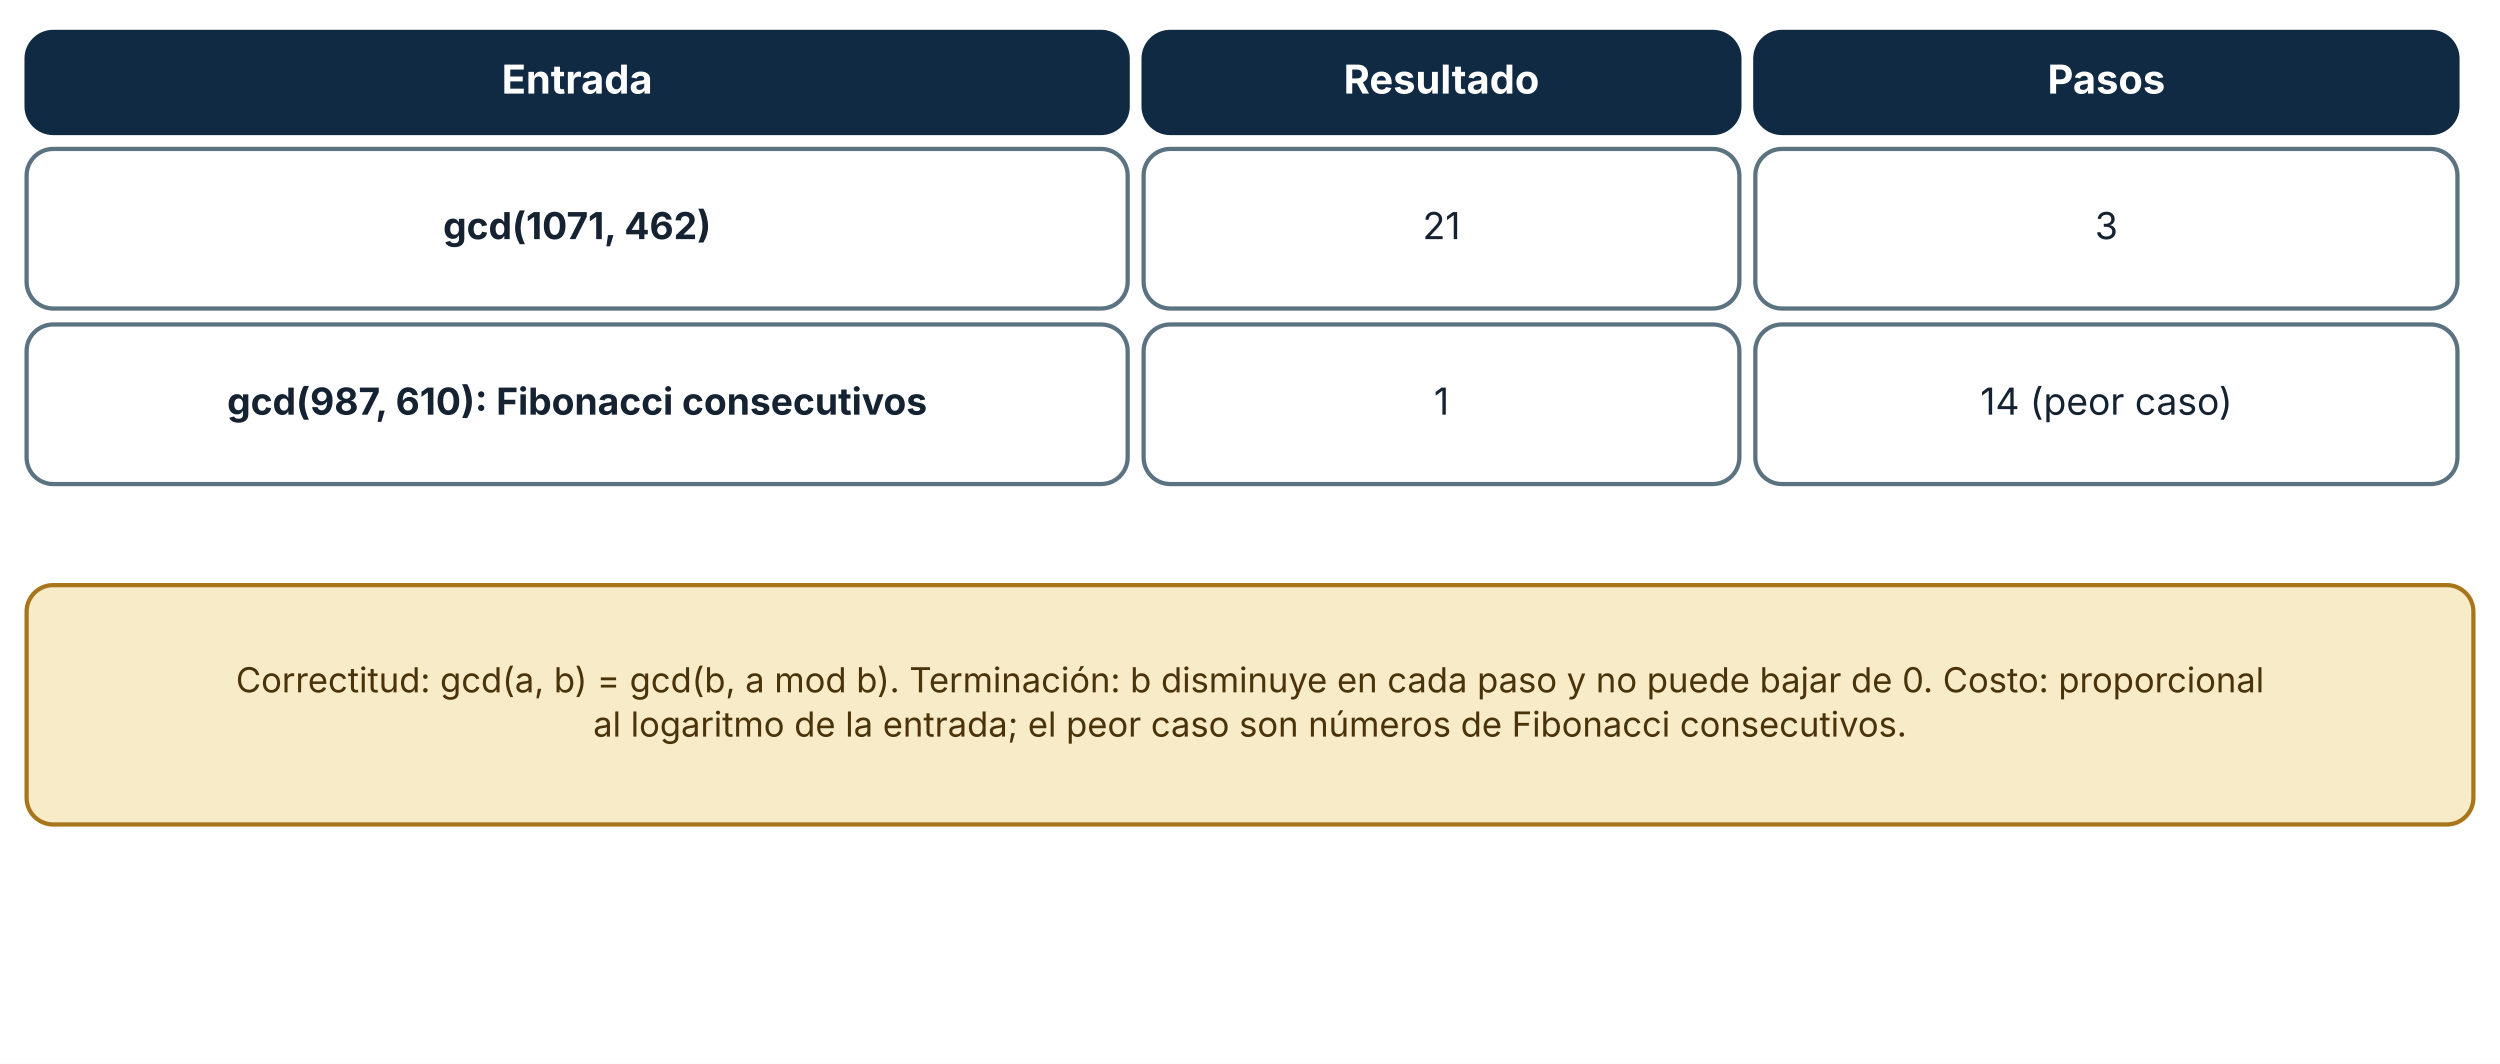
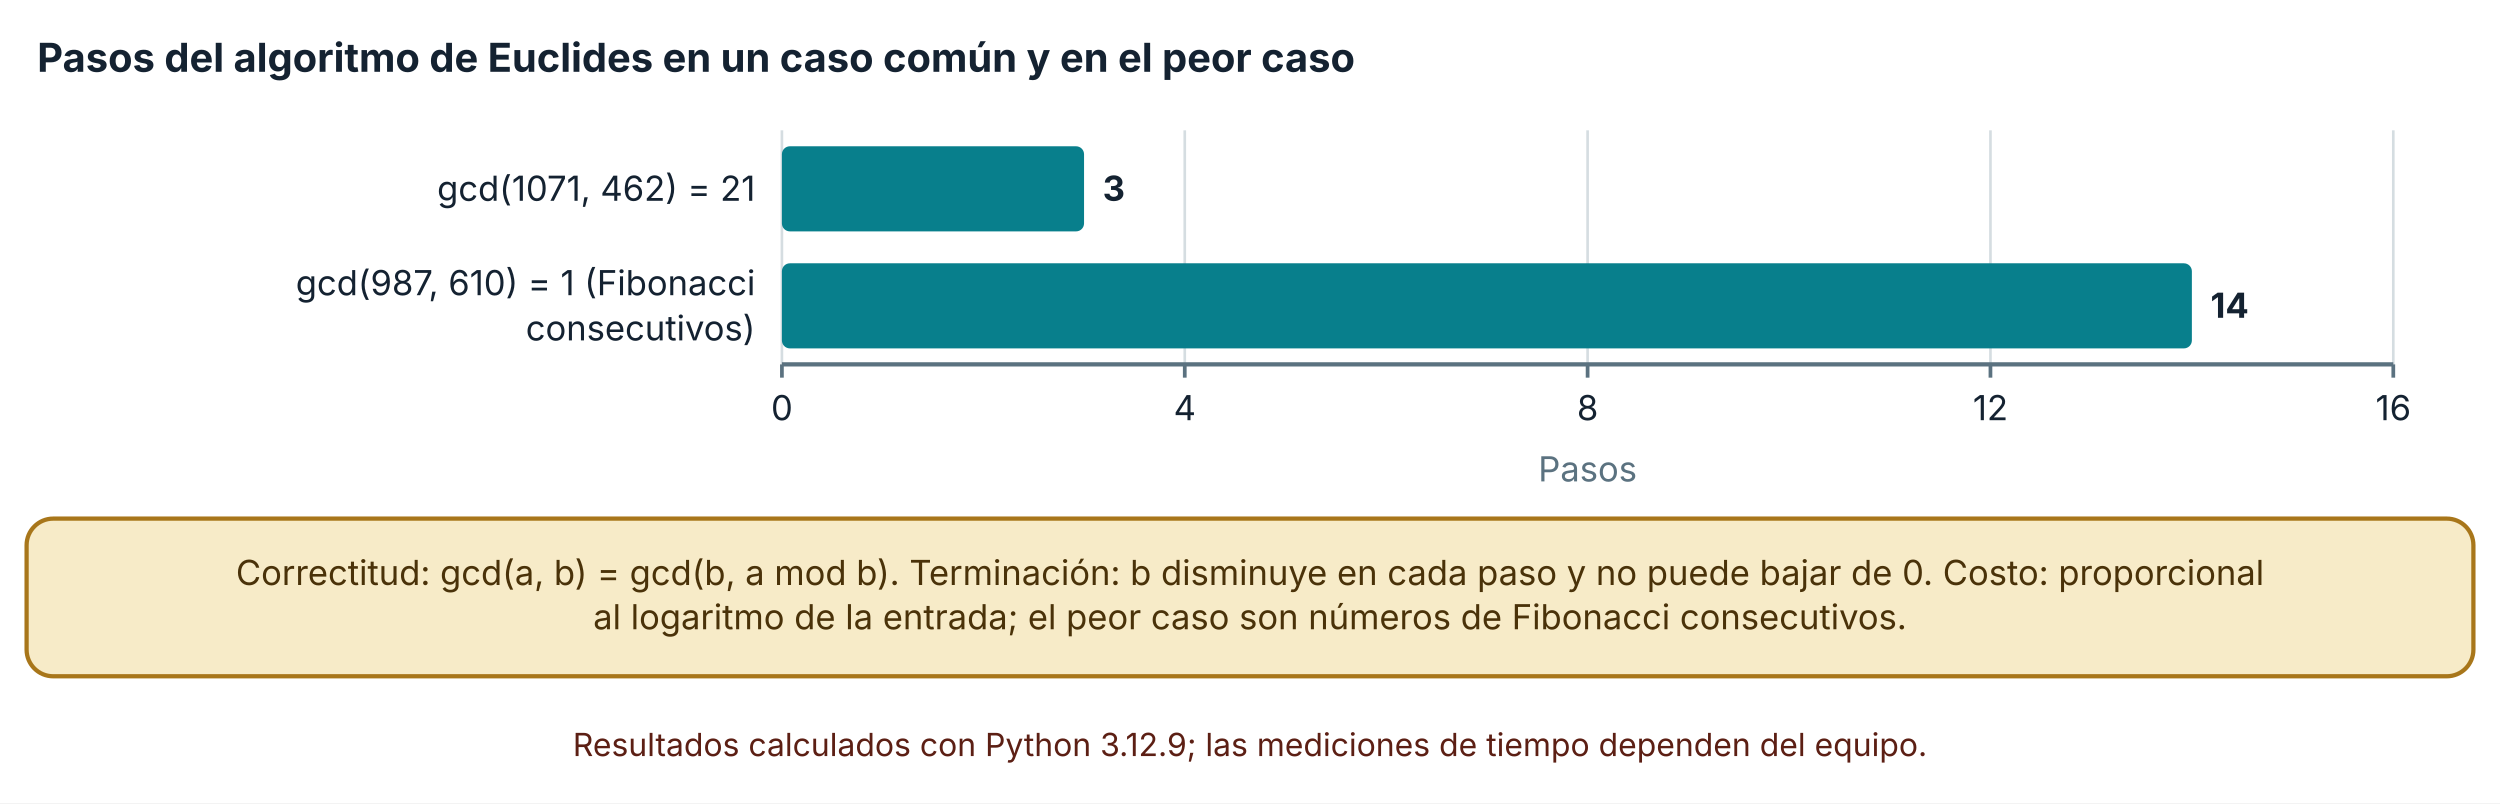
- <svg xmlns="http://www.w3.org/2000/svg" viewBox="0 0 940 400" width="940" height="400" role="img" aria-labelledby="t d" font-family="Inter, 'Segoe UI', system-ui, -apple-system, sans-serif">
+ <svg xmlns="http://www.w3.org/2000/svg" viewBox="0 0 940 302" width="940" height="302" role="img" aria-labelledby="t d" font-family="Inter, 'Segoe UI', system-ui, -apple-system, sans-serif">
  <defs>
    <marker id="arrow" viewBox="0 0 10 10" refX="9" refY="5" markerWidth="8" markerHeight="8" orient="auto-start-reverse">
      <path d="M0,0 L10,5 L0,10 z" fill="#32505f" />
    </marker>
    <marker id="arrow-coral" viewBox="0 0 10 10" refX="9" refY="5" markerWidth="8" markerHeight="8" orient="auto-start-reverse">
      <path d="M0,0 L10,5 L0,10 z" fill="#c0432f" />
    </marker>
  </defs>
-   <rect width="940" height="400" fill="#ffffff" />
-   <rect x="10" y="12" width="414" height="38" rx="10" fill="#102a43" stroke="#102a43" stroke-width="1.6" />
-   <text x="217" y="35.2" font-size="15" text-anchor="middle" font-weight="700" fill="#ffffff">
-     <tspan x="217" dy="0">Entrada</tspan>
+   <rect width="940" height="302" fill="#ffffff" />
+   <text x="14" y="27" font-size="15" text-anchor="start" font-weight="700" fill="#142231">
+     <tspan x="14" dy="0">Pasos del algoritmo de Euclides en un caso común y en el peor caso</tspan>
  </text>
-   <rect x="430" y="12" width="224" height="38" rx="10" fill="#102a43" stroke="#102a43" stroke-width="1.6" />
-   <text x="542" y="35.2" font-size="15" text-anchor="middle" font-weight="700" fill="#ffffff">
-     <tspan x="542" dy="0">Resultado</tspan>
+   <line x1="294" y1="49" x2="294" y2="137" stroke="#d5dde1" stroke-width="1" />
+   <line x1="294" y1="137" x2="294" y2="142" stroke="#5b7280" stroke-width="1.4" />
+   <text x="294" y="158" font-size="13" text-anchor="middle" font-weight="400" fill="#142231">
+     <tspan x="294" dy="0">0</tspan>
  </text>
-   <rect x="660" y="12" width="264" height="38" rx="10" fill="#102a43" stroke="#102a43" stroke-width="1.6" />
-   <text x="792" y="35.2" font-size="15" text-anchor="middle" font-weight="700" fill="#ffffff">
-     <tspan x="792" dy="0">Pasos</tspan>
+   <line x1="445.47" y1="49" x2="445.47" y2="137" stroke="#d5dde1" stroke-width="1" />
+   <line x1="445.47" y1="137" x2="445.47" y2="142" stroke="#5b7280" stroke-width="1.4" />
+   <text x="445.47" y="158" font-size="13" text-anchor="middle" font-weight="400" fill="#142231">
+     <tspan x="445.47" dy="0">4</tspan>
  </text>
-   <rect x="10" y="56" width="414" height="60" rx="10" fill="#ffffff" stroke="#5b7280" stroke-width="1.6" />
-   <text x="217" y="89.92" font-size="14" text-anchor="middle" font-weight="700" fill="#142231">
-     <tspan x="217" dy="0">gcd(1071, 462)</tspan>
+   <line x1="596.94" y1="49" x2="596.94" y2="137" stroke="#d5dde1" stroke-width="1" />
+   <line x1="596.94" y1="137" x2="596.94" y2="142" stroke="#5b7280" stroke-width="1.4" />
+   <text x="596.94" y="158" font-size="13" text-anchor="middle" font-weight="400" fill="#142231">
+     <tspan x="596.94" dy="0">8</tspan>
  </text>
-   <rect x="430" y="56" width="224" height="60" rx="10" fill="#ffffff" stroke="#5b7280" stroke-width="1.6" />
-   <text x="542" y="89.92" font-size="14" text-anchor="middle" font-weight="400" fill="#142231">
-     <tspan x="542" dy="0">21</tspan>
+   <line x1="748.41" y1="49" x2="748.41" y2="137" stroke="#d5dde1" stroke-width="1" />
+   <line x1="748.41" y1="137" x2="748.41" y2="142" stroke="#5b7280" stroke-width="1.4" />
+   <text x="748.41" y="158" font-size="13" text-anchor="middle" font-weight="400" fill="#142231">
+     <tspan x="748.41" dy="0">12</tspan>
  </text>
-   <rect x="660" y="56" width="264" height="60" rx="10" fill="#ffffff" stroke="#5b7280" stroke-width="1.6" />
-   <text x="792" y="89.92" font-size="14" text-anchor="middle" font-weight="400" fill="#142231">
-     <tspan x="792" dy="0">3</tspan>
+   <line x1="899.88" y1="49" x2="899.88" y2="137" stroke="#d5dde1" stroke-width="1" />
+   <line x1="899.88" y1="137" x2="899.88" y2="142" stroke="#5b7280" stroke-width="1.4" />
+   <text x="899.88" y="158" font-size="13" text-anchor="middle" font-weight="400" fill="#142231">
+     <tspan x="899.88" dy="0">16</tspan>
  </text>
-   <rect x="10" y="122" width="414" height="60" rx="10" fill="#ffffff" stroke="#5b7280" stroke-width="1.6" />
-   <text x="217" y="155.92" font-size="14" text-anchor="middle" font-weight="700" fill="#142231">
-     <tspan x="217" dy="0">gcd(987, 610): Fibonacci consecutivos</tspan>
+   <line x1="294" y1="137" x2="899.88" y2="137" stroke="#5b7280" stroke-width="1.6" />
+   <text x="284" y="75.5" font-size="13" text-anchor="end" font-weight="400" fill="#142231">
+     <tspan x="284" dy="0">gcd(1071, 462) = 21</tspan>
  </text>
-   <rect x="430" y="122" width="224" height="60" rx="10" fill="#ffffff" stroke="#5b7280" stroke-width="1.6" />
-   <text x="542" y="155.92" font-size="14" text-anchor="middle" font-weight="400" fill="#142231">
-     <tspan x="542" dy="0">1</tspan>
+   <text x="284" y="111" font-size="13" text-anchor="end" font-weight="400" fill="#142231">
+     <tspan x="284" dy="0">gcd(987, 610) = 1 (Fibonacci</tspan>
  </text>
-   <rect x="660" y="122" width="264" height="60" rx="10" fill="#ffffff" stroke="#5b7280" stroke-width="1.6" />
-   <text x="792" y="155.92" font-size="14" text-anchor="middle" font-weight="400" fill="#142231">
-     <tspan x="792" dy="0">14 (peor caso)</tspan>
+   <text x="284" y="128" font-size="13" text-anchor="end" font-weight="400" fill="#142231">
+     <tspan x="284" dy="0">consecutivos)</tspan>
  </text>
-   <rect x="10" y="220" width="920" height="90" rx="10" fill="#f7ebc8" stroke="#a8761a" stroke-width="1.6" />
-   <text x="470" y="260.32" font-size="13" text-anchor="middle" font-weight="400" fill="#4a3209">
+   <rect x="294" y="55" width="113.602" height="32" rx="3" fill="#087f8c" />
+   <text x="414.602" y="75.5" font-size="13" text-anchor="start" font-weight="700" fill="#142231">
+     <tspan x="414.602" dy="0">3</tspan>
+   </text>
+   <rect x="294" y="99" width="530.145" height="32" rx="3" fill="#087f8c" />
+   <text x="831.145" y="119.5" font-size="13" text-anchor="start" font-weight="700" fill="#142231">
+     <tspan x="831.145" dy="0">14</tspan>
+   </text>
+   <text x="596.94" y="181" font-size="13" text-anchor="middle" font-weight="400" fill="#5b7280">
+     <tspan x="596.94" dy="0">Pasos</tspan>
+   </text>
+   <rect x="10" y="195" width="920" height="59.28" rx="10" fill="#f7ebc8" stroke="#a8761a" stroke-width="1.6" />
+   <text x="470" y="219.96" font-size="13" text-anchor="middle" font-weight="400" fill="#4a3209">
    <tspan x="470" dy="0">Correctitud: gcd(a, b) = gcd(b, a mod b). Terminación: b disminuye en cada paso y no puede bajar de 0. Costo: proporcional</tspan>
  </text>
-   <text x="470" y="276.96" font-size="13" text-anchor="middle" font-weight="400" fill="#4a3209">
+   <text x="470" y="236.6" font-size="13" text-anchor="middle" font-weight="400" fill="#4a3209">
    <tspan x="470" dy="0">al logaritmo de la entrada; el peor caso son números de Fibonacci consecutivos.</tspan>
  </text>
+   <text x="470" y="284.28" font-size="12" text-anchor="middle" font-weight="400" fill="#5c1f14">
+     <tspan x="470" dy="0">Resultados calculados con Python 3.12.9; las mediciones de tiempo dependen del equipo.</tspan>
+   </text>
</svg>
